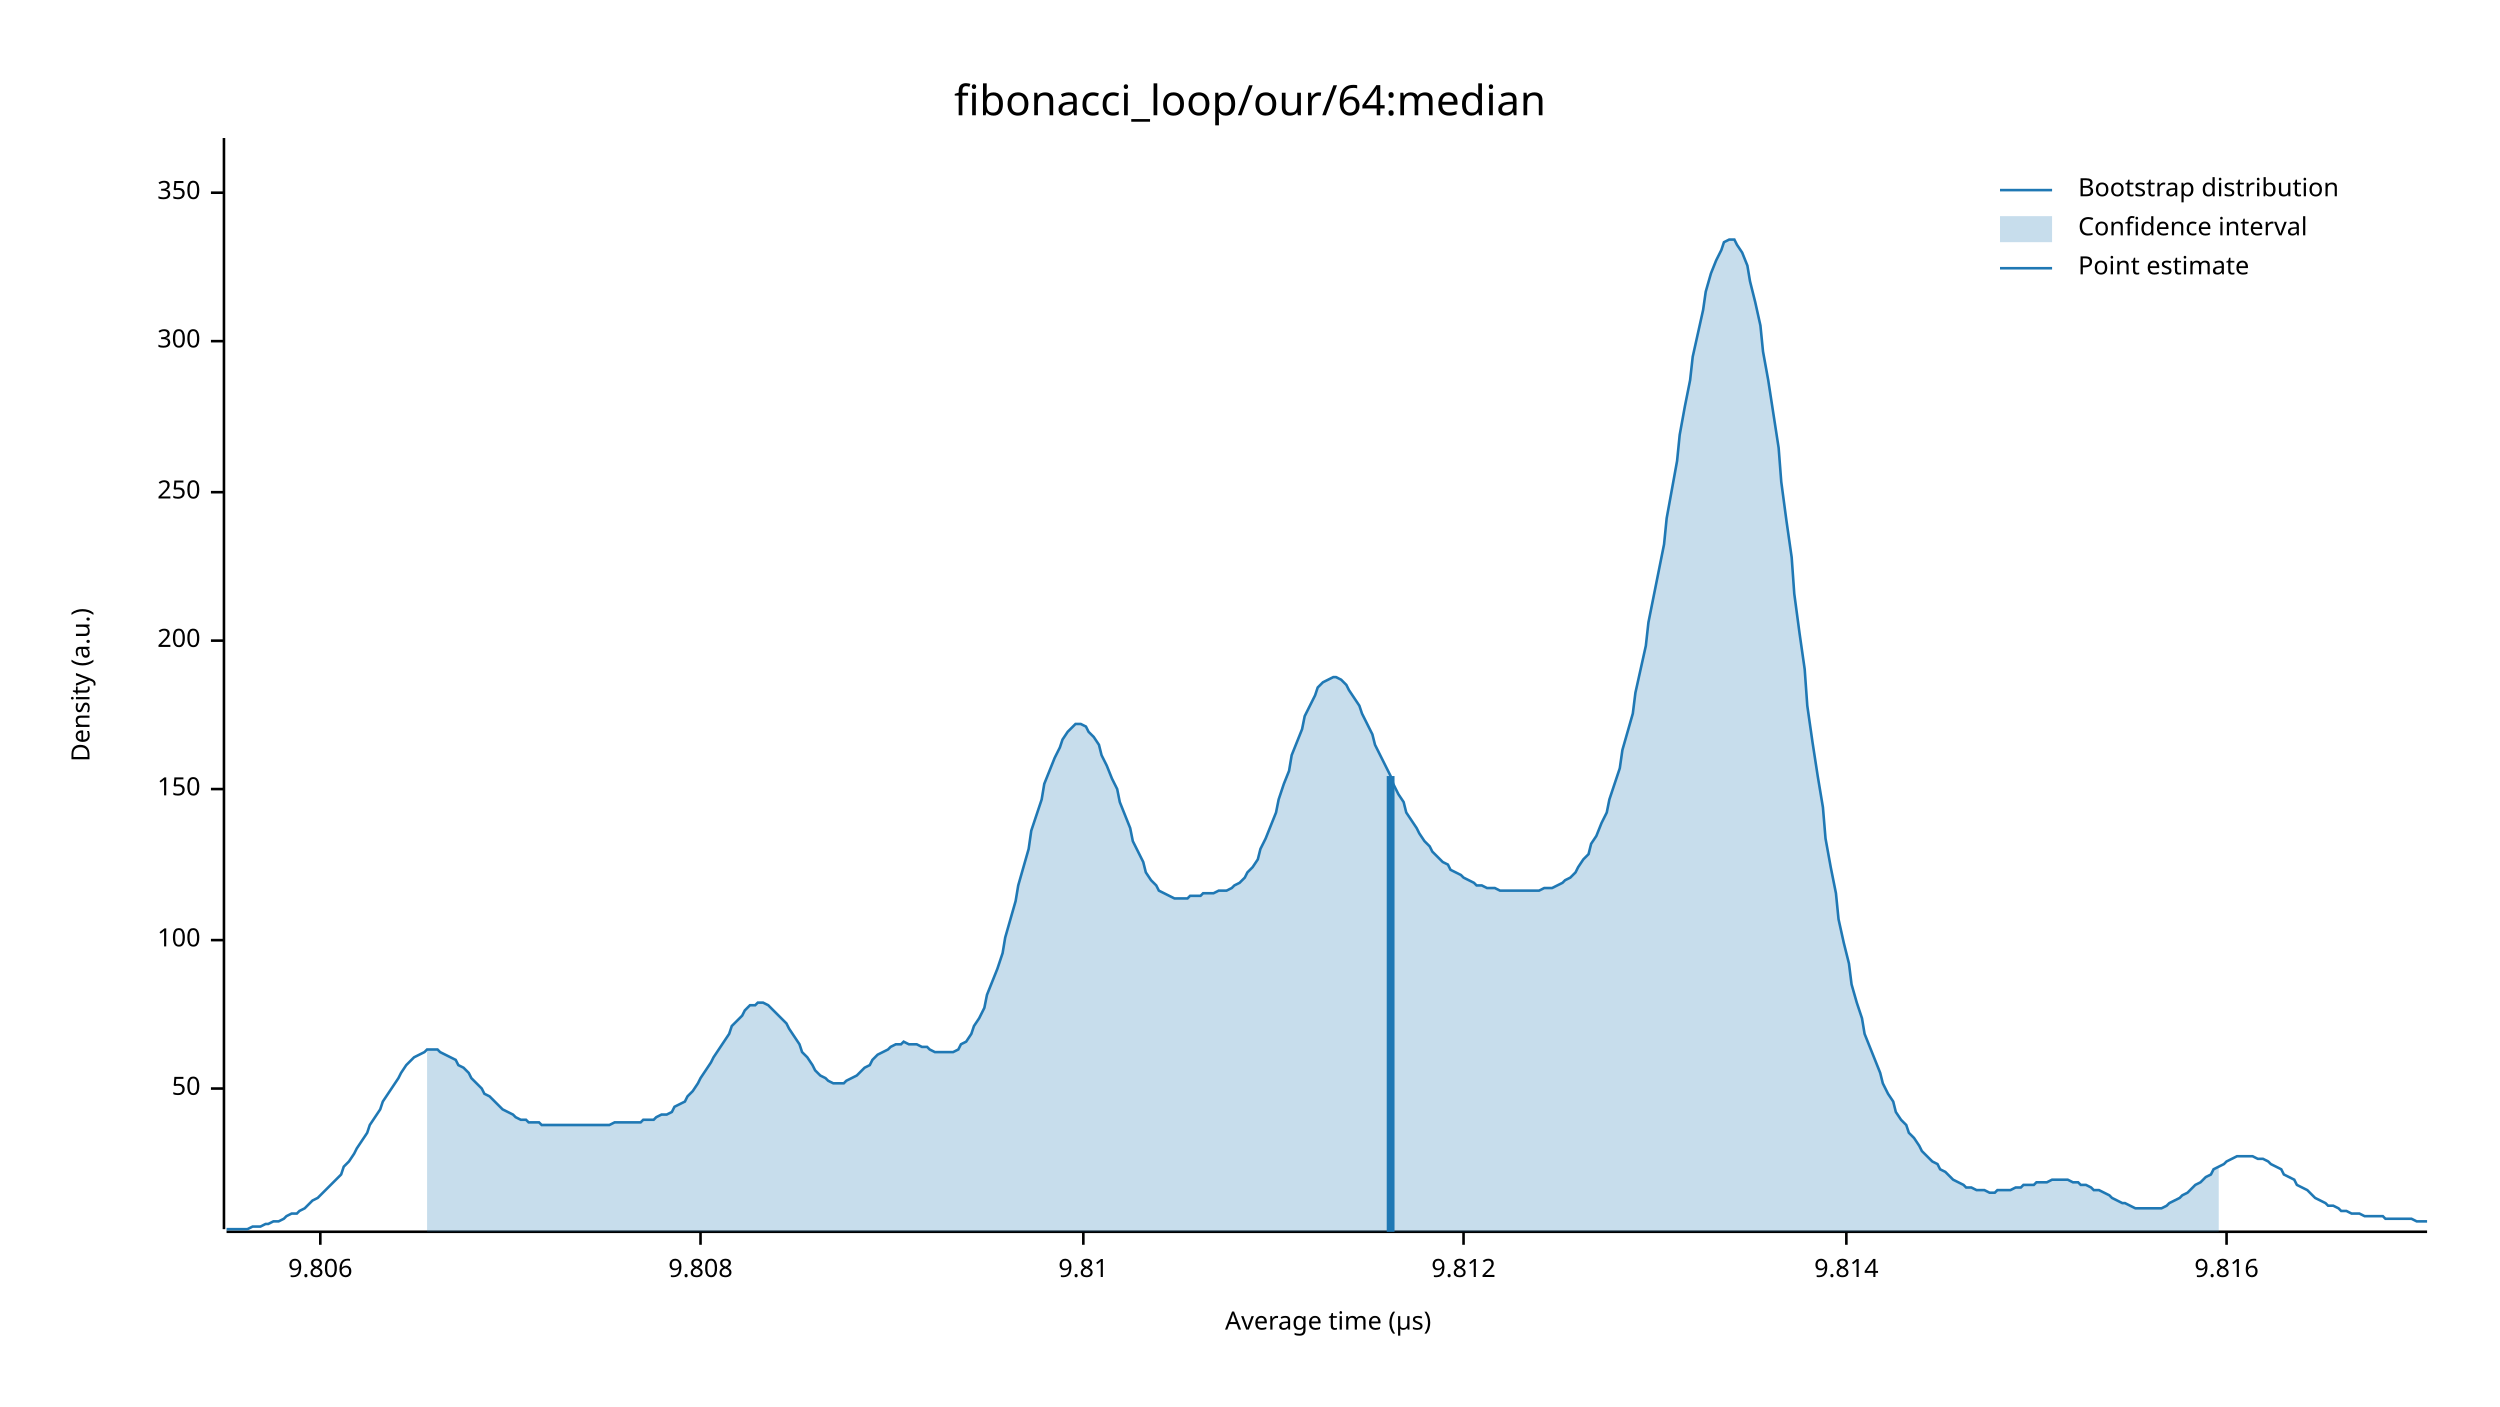
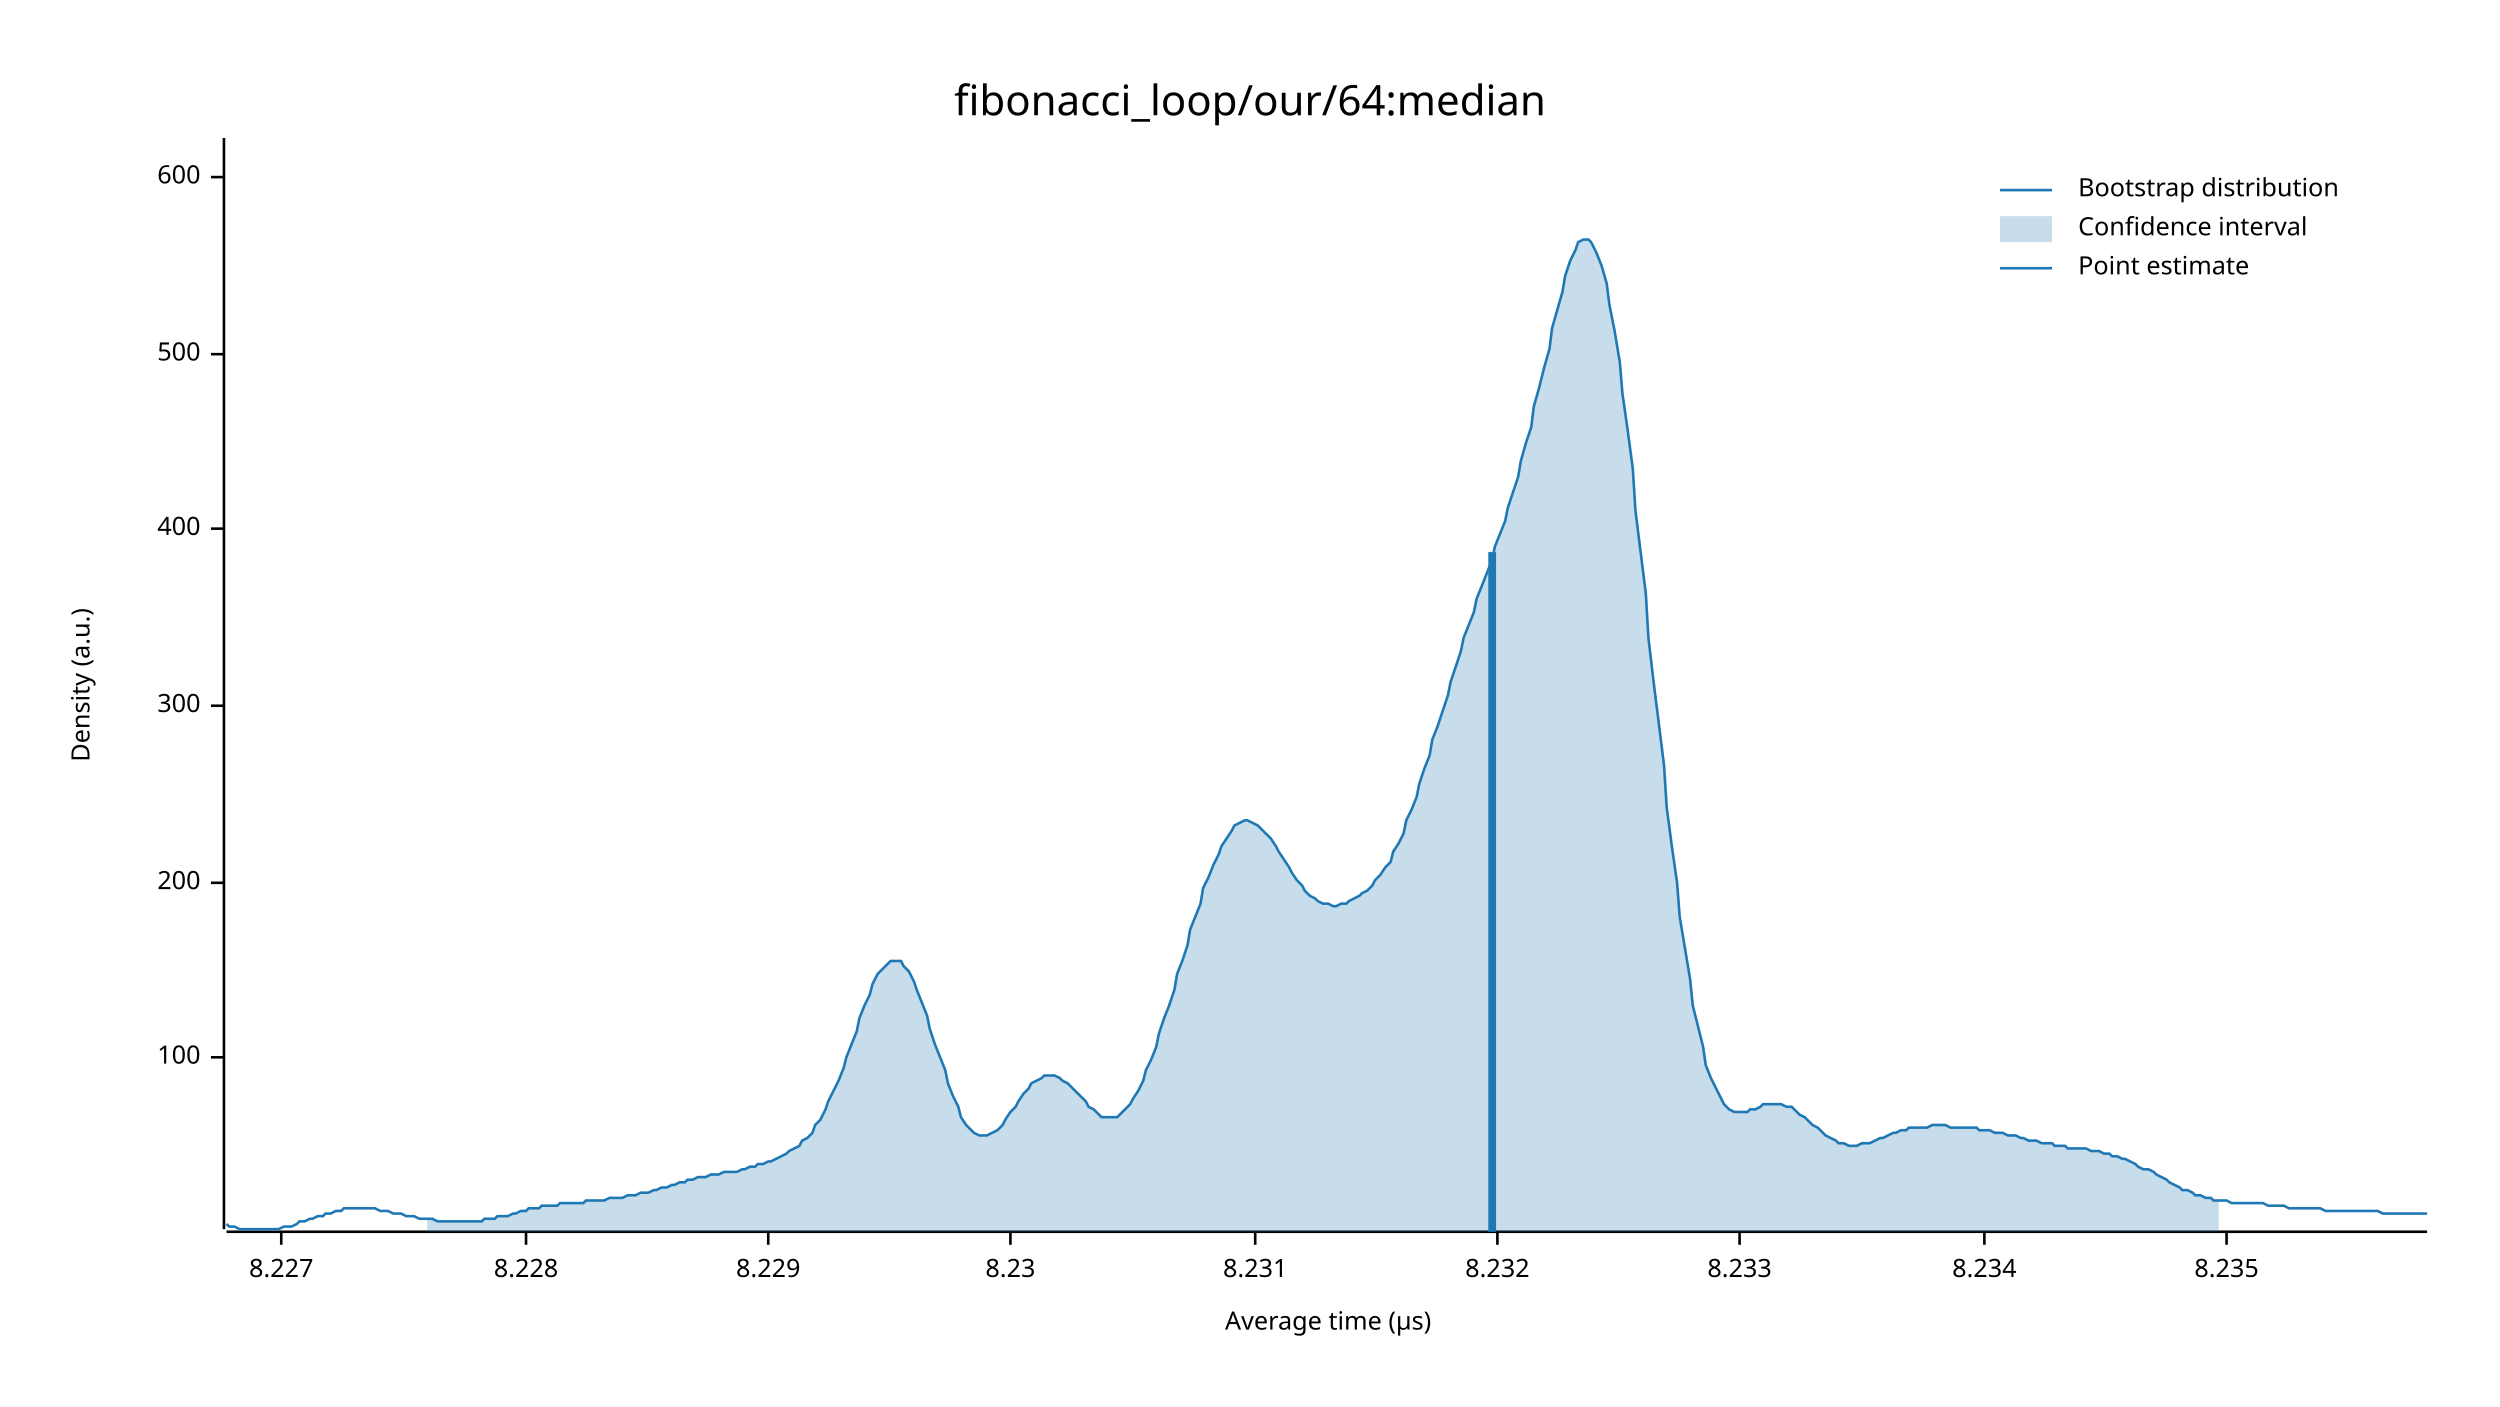
<svg xmlns="http://www.w3.org/2000/svg" width="960" height="540" viewBox="0 0 960 540">
  <text x="480" y="32" dy="0.76em" text-anchor="middle" font-family="sans-serif" font-size="16.129" opacity="1" fill="#000000">
fibonacci_loop/our/64:median
</text>
  <text x="27" y="263" dy="0.76em" text-anchor="middle" font-family="sans-serif" font-size="9.677" opacity="1" fill="#000000" transform="rotate(270, 27, 263)">
Density (a.u.)
</text>
  <text x="510" y="513" dy="-0.5ex" text-anchor="middle" font-family="sans-serif" font-size="9.677" opacity="1" fill="#000000">
Average time (µs)
</text>
  <polyline fill="none" opacity="1" stroke="#000000" stroke-width="1" points="86,53 86,472 " />
-   <text x="77" y="418" dy="0.5ex" text-anchor="end" font-family="sans-serif" font-size="9.677" opacity="1" fill="#000000">
- 50
- </text>
-   <polyline fill="none" opacity="1" stroke="#000000" stroke-width="1" points="81,418 86,418 " />
-   <text x="77" y="361" dy="0.5ex" text-anchor="end" font-family="sans-serif" font-size="9.677" opacity="1" fill="#000000">
+   <text x="77" y="406" dy="0.5ex" text-anchor="end" font-family="sans-serif" font-size="9.677" opacity="1" fill="#000000">
100
</text>
-   <polyline fill="none" opacity="1" stroke="#000000" stroke-width="1" points="81,361 86,361 " />
-   <text x="77" y="303" dy="0.5ex" text-anchor="end" font-family="sans-serif" font-size="9.677" opacity="1" fill="#000000">
- 150
- </text>
-   <polyline fill="none" opacity="1" stroke="#000000" stroke-width="1" points="81,303 86,303 " />
-   <text x="77" y="246" dy="0.5ex" text-anchor="end" font-family="sans-serif" font-size="9.677" opacity="1" fill="#000000">
+   <polyline fill="none" opacity="1" stroke="#000000" stroke-width="1" points="81,406 86,406 " />
+   <text x="77" y="339" dy="0.5ex" text-anchor="end" font-family="sans-serif" font-size="9.677" opacity="1" fill="#000000">
200
</text>
-   <polyline fill="none" opacity="1" stroke="#000000" stroke-width="1" points="81,246 86,246 " />
-   <text x="77" y="189" dy="0.5ex" text-anchor="end" font-family="sans-serif" font-size="9.677" opacity="1" fill="#000000">
- 250
- </text>
-   <polyline fill="none" opacity="1" stroke="#000000" stroke-width="1" points="81,189 86,189 " />
-   <text x="77" y="131" dy="0.5ex" text-anchor="end" font-family="sans-serif" font-size="9.677" opacity="1" fill="#000000">
+   <polyline fill="none" opacity="1" stroke="#000000" stroke-width="1" points="81,339 86,339 " />
+   <text x="77" y="271" dy="0.5ex" text-anchor="end" font-family="sans-serif" font-size="9.677" opacity="1" fill="#000000">
300
</text>
-   <polyline fill="none" opacity="1" stroke="#000000" stroke-width="1" points="81,131 86,131 " />
-   <text x="77" y="74" dy="0.5ex" text-anchor="end" font-family="sans-serif" font-size="9.677" opacity="1" fill="#000000">
- 350
+   <polyline fill="none" opacity="1" stroke="#000000" stroke-width="1" points="81,271 86,271 " />
+   <text x="77" y="203" dy="0.5ex" text-anchor="end" font-family="sans-serif" font-size="9.677" opacity="1" fill="#000000">
+ 400
</text>
-   <polyline fill="none" opacity="1" stroke="#000000" stroke-width="1" points="81,74 86,74 " />
+   <polyline fill="none" opacity="1" stroke="#000000" stroke-width="1" points="81,203 86,203 " />
+   <text x="77" y="136" dy="0.5ex" text-anchor="end" font-family="sans-serif" font-size="9.677" opacity="1" fill="#000000">
+ 500
+ </text>
+   <polyline fill="none" opacity="1" stroke="#000000" stroke-width="1" points="81,136 86,136 " />
+   <text x="77" y="68" dy="0.5ex" text-anchor="end" font-family="sans-serif" font-size="9.677" opacity="1" fill="#000000">
+ 600
+ </text>
+   <polyline fill="none" opacity="1" stroke="#000000" stroke-width="1" points="81,68 86,68 " />
  <polyline fill="none" opacity="1" stroke="#000000" stroke-width="1" points="87,473 932,473 " />
-   <text x="123" y="483" dy="0.76em" text-anchor="middle" font-family="sans-serif" font-size="9.677" opacity="1" fill="#000000">
- 9.806
+   <text x="108" y="483" dy="0.76em" text-anchor="middle" font-family="sans-serif" font-size="9.677" opacity="1" fill="#000000">
+ 8.227
</text>
-   <polyline fill="none" opacity="1" stroke="#000000" stroke-width="1" points="123,473 123,478 " />
-   <text x="269" y="483" dy="0.76em" text-anchor="middle" font-family="sans-serif" font-size="9.677" opacity="1" fill="#000000">
- 9.808
+   <polyline fill="none" opacity="1" stroke="#000000" stroke-width="1" points="108,473 108,478 " />
+   <text x="202" y="483" dy="0.76em" text-anchor="middle" font-family="sans-serif" font-size="9.677" opacity="1" fill="#000000">
+ 8.228
</text>
-   <polyline fill="none" opacity="1" stroke="#000000" stroke-width="1" points="269,473 269,478 " />
-   <text x="416" y="483" dy="0.76em" text-anchor="middle" font-family="sans-serif" font-size="9.677" opacity="1" fill="#000000">
- 9.81
+   <polyline fill="none" opacity="1" stroke="#000000" stroke-width="1" points="202,473 202,478 " />
+   <text x="295" y="483" dy="0.76em" text-anchor="middle" font-family="sans-serif" font-size="9.677" opacity="1" fill="#000000">
+ 8.229
</text>
-   <polyline fill="none" opacity="1" stroke="#000000" stroke-width="1" points="416,473 416,478 " />
-   <text x="562" y="483" dy="0.76em" text-anchor="middle" font-family="sans-serif" font-size="9.677" opacity="1" fill="#000000">
- 9.812
+   <polyline fill="none" opacity="1" stroke="#000000" stroke-width="1" points="295,473 295,478 " />
+   <text x="388" y="483" dy="0.76em" text-anchor="middle" font-family="sans-serif" font-size="9.677" opacity="1" fill="#000000">
+ 8.23
</text>
-   <polyline fill="none" opacity="1" stroke="#000000" stroke-width="1" points="562,473 562,478 " />
-   <text x="709" y="483" dy="0.76em" text-anchor="middle" font-family="sans-serif" font-size="9.677" opacity="1" fill="#000000">
- 9.814
+   <polyline fill="none" opacity="1" stroke="#000000" stroke-width="1" points="388,473 388,478 " />
+   <text x="482" y="483" dy="0.76em" text-anchor="middle" font-family="sans-serif" font-size="9.677" opacity="1" fill="#000000">
+ 8.231
</text>
-   <polyline fill="none" opacity="1" stroke="#000000" stroke-width="1" points="709,473 709,478 " />
+   <polyline fill="none" opacity="1" stroke="#000000" stroke-width="1" points="482,473 482,478 " />
+   <text x="575" y="483" dy="0.76em" text-anchor="middle" font-family="sans-serif" font-size="9.677" opacity="1" fill="#000000">
+ 8.232
+ </text>
+   <polyline fill="none" opacity="1" stroke="#000000" stroke-width="1" points="575,473 575,478 " />
+   <text x="668" y="483" dy="0.76em" text-anchor="middle" font-family="sans-serif" font-size="9.677" opacity="1" fill="#000000">
+ 8.233
+ </text>
+   <polyline fill="none" opacity="1" stroke="#000000" stroke-width="1" points="668,473 668,478 " />
+   <text x="762" y="483" dy="0.76em" text-anchor="middle" font-family="sans-serif" font-size="9.677" opacity="1" fill="#000000">
+ 8.234
+ </text>
+   <polyline fill="none" opacity="1" stroke="#000000" stroke-width="1" points="762,473 762,478 " />
  <text x="855" y="483" dy="0.76em" text-anchor="middle" font-family="sans-serif" font-size="9.677" opacity="1" fill="#000000">
- 9.816
+ 8.235
</text>
  <polyline fill="none" opacity="1" stroke="#000000" stroke-width="1" points="855,473 855,478 " />
-   <polyline fill="none" opacity="1" stroke="#1F78B4" stroke-width="1" points="87,472 88,472 90,472 92,472 93,472 95,472 97,471 98,471 100,471 102,470 103,470 105,469 107,469 109,468 110,467 112,466 114,466 115,465 117,464 119,462 120,461 122,460 124,458 125,457 127,455 129,453 131,451 132,448 134,446 136,443 137,441 139,438 141,435 142,432 144,429 146,426 147,423 149,420 151,417 153,414 154,412 156,409 158,407 159,406 161,405 163,404 164,403 166,403 168,403 169,404 171,405 173,406 175,407 176,409 178,410 180,412 181,414 183,416 185,418 186,420 188,421 190,423 191,424 193,426 195,427 197,428 198,429 200,430 202,430 203,431 205,431 207,431 208,432 210,432 212,432 214,432 215,432 217,432 219,432 220,432 222,432 224,432 225,432 227,432 229,432 230,432 232,432 234,432 236,431 237,431 239,431 241,431 242,431 244,431 246,431 247,430 249,430 251,430 252,429 254,428 256,428 258,427 259,425 261,424 263,423 264,421 266,419 268,416 269,414 271,411 273,408 274,406 276,403 278,400 280,397 281,394 283,392 285,390 286,388 288,386 290,386 291,385 293,385 295,386 296,387 298,389 300,391 302,393 303,395 305,398 307,401 308,404 310,406 312,409 313,411 315,413 317,414 318,415 320,416 322,416 324,416 325,415 327,414 329,413 330,412 332,410 334,409 335,407 337,405 339,404 341,403 342,402 344,401 346,401 347,400 349,401 351,401 352,401 354,402 356,402 357,403 359,404 361,404 363,404 364,404 366,404 368,403 369,401 371,400 373,397 374,394 376,391 378,387 379,382 381,377 383,372 385,366 386,360 388,353 390,346 391,340 393,333 395,326 396,319 398,313 400,307 401,301 403,296 405,291 407,287 408,284 410,281 412,279 413,278 415,278 417,279 418,281 420,283 422,286 423,290 425,294 427,299 429,303 430,308 432,313 434,318 435,323 437,327 439,331 440,335 442,338 444,340 445,342 447,343 449,344 451,345 452,345 454,345 456,345 457,344 459,344 461,344 462,343 464,343 466,343 468,342 469,342 471,342 473,341 474,340 476,339 478,337 479,335 481,333 483,330 484,326 486,322 488,317 490,312 491,307 493,301 495,296 496,290 498,285 500,280 501,275 503,271 505,267 506,264 508,262 510,261 512,260 513,260 515,261 517,263 518,265 520,268 522,271 523,274 525,278 527,282 528,286 530,290 532,294 534,298 535,301 537,305 539,308 540,312 542,315 544,318 545,320 547,323 549,325 550,327 552,329 554,331 556,332 557,334 559,335 561,336 562,337 564,338 566,339 567,340 569,340 571,341 573,341 574,341 576,342 578,342 579,342 581,342 583,342 584,342 586,342 588,342 589,342 591,342 593,341 595,341 596,341 598,340 600,339 601,338 603,337 605,335 606,333 608,330 610,328 611,324 613,321 615,316 617,312 618,307 620,301 622,295 623,288 625,281 627,274 628,266 630,257 632,248 633,239 635,229 637,219 639,209 640,199 642,188 644,177 645,167 647,156 649,146 650,137 652,128 654,119 655,112 657,105 659,100 661,96 662,93 664,92 666,92 667,94 669,97 671,102 672,108 674,116 676,125 677,135 679,146 681,159 683,172 684,185 686,200 688,214 689,228 691,243 693,257 694,271 696,285 698,298 700,310 701,322 703,333 705,343 706,353 708,362 710,370 711,378 713,385 715,391 716,397 718,402 720,407 722,412 723,416 725,420 727,423 728,427 730,430 732,432 733,435 735,437 737,440 738,442 740,444 742,446 744,447 745,449 747,450 749,452 750,453 752,454 754,455 755,456 757,456 759,457 760,457 762,457 764,458 766,458 767,457 769,457 771,457 772,457 774,456 776,456 777,455 779,455 781,455 782,454 784,454 786,454 788,453 789,453 791,453 793,453 794,453 796,454 798,454 799,455 801,455 803,456 804,457 806,457 808,458 810,459 811,460 813,461 815,462 816,462 818,463 820,464 821,464 823,464 825,464 827,464 828,464 830,464 832,463 833,462 835,461 837,460 838,459 840,458 842,456 843,455 845,454 847,452 849,451 850,449 852,448 854,447 855,446 857,445 859,444 860,444 862,444 864,444 865,444 867,445 869,445 871,446 872,447 874,448 876,449 877,451 879,452 881,453 882,455 884,456 886,457 887,458 889,460 891,461 893,462 894,463 896,463 898,464 899,465 901,465 903,466 904,466 906,466 908,467 909,467 911,467 913,467 915,467 916,468 918,468 920,468 921,468 923,468 925,468 926,468 928,469 930,469 932,469 " />
-   <polygon opacity="0.25" fill="#1F78B4" points="164,403 166,403 168,403 169,404 171,405 173,406 175,407 176,409 178,410 180,412 181,414 183,416 185,418 186,420 188,421 190,423 191,424 193,426 195,427 197,428 198,429 200,430 202,430 203,431 205,431 207,431 208,432 210,432 212,432 214,432 215,432 217,432 219,432 220,432 222,432 224,432 225,432 227,432 229,432 230,432 232,432 234,432 236,431 237,431 239,431 241,431 242,431 244,431 246,431 247,430 249,430 251,430 252,429 254,428 256,428 258,427 259,425 261,424 263,423 264,421 266,419 268,416 269,414 271,411 273,408 274,406 276,403 278,400 280,397 281,394 283,392 285,390 286,388 288,386 290,386 291,385 293,385 295,386 296,387 298,389 300,391 302,393 303,395 305,398 307,401 308,404 310,406 312,409 313,411 315,413 317,414 318,415 320,416 322,416 324,416 325,415 327,414 329,413 330,412 332,410 334,409 335,407 337,405 339,404 341,403 342,402 344,401 346,401 347,400 349,401 351,401 352,401 354,402 356,402 357,403 359,404 361,404 363,404 364,404 366,404 368,403 369,401 371,400 373,397 374,394 376,391 378,387 379,382 381,377 383,372 385,366 386,360 388,353 390,346 391,340 393,333 395,326 396,319 398,313 400,307 401,301 403,296 405,291 407,287 408,284 410,281 412,279 413,278 415,278 417,279 418,281 420,283 422,286 423,290 425,294 427,299 429,303 430,308 432,313 434,318 435,323 437,327 439,331 440,335 442,338 444,340 445,342 447,343 449,344 451,345 452,345 454,345 456,345 457,344 459,344 461,344 462,343 464,343 466,343 468,342 469,342 471,342 473,341 474,340 476,339 478,337 479,335 481,333 483,330 484,326 486,322 488,317 490,312 491,307 493,301 495,296 496,290 498,285 500,280 501,275 503,271 505,267 506,264 508,262 510,261 512,260 513,260 515,261 517,263 518,265 520,268 522,271 523,274 525,278 527,282 528,286 530,290 532,294 534,298 535,301 537,305 539,308 540,312 542,315 544,318 545,320 547,323 549,325 550,327 552,329 554,331 556,332 557,334 559,335 561,336 562,337 564,338 566,339 567,340 569,340 571,341 573,341 574,341 576,342 578,342 579,342 581,342 583,342 584,342 586,342 588,342 589,342 591,342 593,341 595,341 596,341 598,340 600,339 601,338 603,337 605,335 606,333 608,330 610,328 611,324 613,321 615,316 617,312 618,307 620,301 622,295 623,288 625,281 627,274 628,266 630,257 632,248 633,239 635,229 637,219 639,209 640,199 642,188 644,177 645,167 647,156 649,146 650,137 652,128 654,119 655,112 657,105 659,100 661,96 662,93 664,92 666,92 667,94 669,97 671,102 672,108 674,116 676,125 677,135 679,146 681,159 683,172 684,185 686,200 688,214 689,228 691,243 693,257 694,271 696,285 698,298 700,310 701,322 703,333 705,343 706,353 708,362 710,370 711,378 713,385 715,391 716,397 718,402 720,407 722,412 723,416 725,420 727,423 728,427 730,430 732,432 733,435 735,437 737,440 738,442 740,444 742,446 744,447 745,449 747,450 749,452 750,453 752,454 754,455 755,456 757,456 759,457 760,457 762,457 764,458 766,458 767,457 769,457 771,457 772,457 774,456 776,456 777,455 779,455 781,455 782,454 784,454 786,454 788,453 789,453 791,453 793,453 794,453 796,454 798,454 799,455 801,455 803,456 804,457 806,457 808,458 810,459 811,460 813,461 815,462 816,462 818,463 820,464 821,464 823,464 825,464 827,464 828,464 830,464 832,463 833,462 835,461 837,460 838,459 840,458 842,456 843,455 845,454 847,452 849,451 850,449 852,448 852,473 164,473 " />
-   <polyline fill="none" opacity="1" stroke="#1F78B4" stroke-width="3" points="534,473 534,298 " />
+   <polyline fill="none" opacity="1" stroke="#1F78B4" stroke-width="1" points="87,470 88,471 90,471 92,472 93,472 95,472 97,472 98,472 100,472 102,472 103,472 105,472 107,472 109,471 110,471 112,471 114,470 115,469 117,469 119,468 120,468 122,467 124,467 125,466 127,466 129,465 131,465 132,464 134,464 136,464 137,464 139,464 141,464 142,464 144,464 146,465 147,465 149,465 151,466 153,466 154,466 156,467 158,467 159,467 161,468 163,468 164,468 166,468 168,469 169,469 171,469 173,469 175,469 176,469 178,469 180,469 181,469 183,469 185,469 186,468 188,468 190,468 191,467 193,467 195,467 197,466 198,466 200,465 202,465 203,464 205,464 207,464 208,463 210,463 212,463 214,463 215,462 217,462 219,462 220,462 222,462 224,462 225,461 227,461 229,461 230,461 232,461 234,460 236,460 237,460 239,460 241,459 242,459 244,459 246,458 247,458 249,458 251,457 252,457 254,456 256,456 258,455 259,455 261,454 263,454 264,453 266,453 268,452 269,452 271,452 273,451 274,451 276,451 278,450 280,450 281,450 283,450 285,449 286,449 288,448 290,448 291,447 293,447 295,446 296,446 298,445 300,444 302,443 303,442 305,441 307,440 308,438 310,437 312,435 313,432 315,430 317,426 318,423 320,419 322,415 324,410 325,406 327,401 329,396 330,391 332,386 334,382 335,378 337,374 339,372 341,370 342,369 344,369 346,369 347,371 349,373 351,377 352,380 354,385 356,390 357,395 359,401 361,406 363,411 364,416 366,421 368,425 369,429 371,432 373,434 374,435 376,436 378,436 379,436 381,435 383,434 385,432 386,430 388,427 390,425 391,423 393,420 395,418 396,416 398,415 400,414 401,413 403,413 405,413 407,414 408,415 410,416 412,418 413,419 415,421 417,423 418,425 420,426 422,428 423,429 425,429 427,429 429,429 430,428 432,426 434,424 435,422 437,419 439,415 440,411 442,407 444,402 445,397 447,391 449,386 451,380 452,374 454,369 456,363 457,357 459,352 461,347 462,341 464,337 466,332 468,328 469,325 471,322 473,319 474,317 476,316 478,315 479,315 481,316 483,317 484,318 486,320 488,322 490,325 491,327 493,330 495,333 496,335 498,338 500,340 501,342 503,344 505,345 506,346 508,347 510,347 512,348 513,348 515,347 517,347 518,346 520,345 522,344 523,343 525,342 527,340 528,338 530,336 532,333 534,331 535,327 537,324 539,320 540,315 542,311 544,306 545,301 547,295 549,290 550,284 552,279 554,273 556,267 557,262 559,256 561,250 562,245 564,240 566,235 567,230 569,225 571,220 573,215 574,210 576,205 578,200 579,195 581,189 583,183 584,177 586,170 588,164 589,156 591,149 593,141 595,134 596,126 598,119 600,112 601,106 603,100 605,96 606,93 608,92 610,92 611,93 613,97 615,102 617,109 618,117 620,127 622,139 623,151 625,165 627,180 628,196 630,212 632,228 633,245 635,262 637,278 639,294 640,310 642,325 644,339 645,352 647,364 649,376 650,386 652,394 654,402 655,409 657,414 659,418 661,422 662,424 664,426 666,427 667,427 669,427 671,427 672,426 674,426 676,425 677,424 679,424 681,424 683,424 684,424 686,425 688,425 689,426 691,428 693,429 694,430 696,432 698,433 700,435 701,436 703,437 705,438 706,439 708,439 710,440 711,440 713,440 715,439 716,439 718,439 720,438 722,437 723,437 725,436 727,435 728,435 730,434 732,434 733,433 735,433 737,433 738,433 740,433 742,432 744,432 745,432 747,432 749,433 750,433 752,433 754,433 755,433 757,433 759,433 760,434 762,434 764,434 766,435 767,435 769,435 771,436 772,436 774,436 776,437 777,437 779,438 781,438 782,438 784,439 786,439 788,439 789,440 791,440 793,440 794,441 796,441 798,441 799,441 801,441 803,442 804,442 806,442 808,443 810,443 811,444 813,444 815,445 816,445 818,446 820,447 821,448 823,449 825,449 827,450 828,451 830,452 832,453 833,454 835,455 837,456 838,457 840,457 842,458 843,459 845,459 847,460 849,460 850,461 852,461 854,461 855,461 857,462 859,462 860,462 862,462 864,462 865,462 867,462 869,462 871,463 872,463 874,463 876,463 877,463 879,464 881,464 882,464 884,464 886,464 887,464 889,464 891,464 893,465 894,465 896,465 898,465 899,465 901,465 903,465 904,465 906,465 908,465 909,465 911,465 913,465 915,466 916,466 918,466 920,466 921,466 923,466 925,466 926,466 928,466 930,466 932,466 " />
+   <polygon opacity="0.25" fill="#1F78B4" points="164,468 166,468 168,469 169,469 171,469 173,469 175,469 176,469 178,469 180,469 181,469 183,469 185,469 186,468 188,468 190,468 191,467 193,467 195,467 197,466 198,466 200,465 202,465 203,464 205,464 207,464 208,463 210,463 212,463 214,463 215,462 217,462 219,462 220,462 222,462 224,462 225,461 227,461 229,461 230,461 232,461 234,460 236,460 237,460 239,460 241,459 242,459 244,459 246,458 247,458 249,458 251,457 252,457 254,456 256,456 258,455 259,455 261,454 263,454 264,453 266,453 268,452 269,452 271,452 273,451 274,451 276,451 278,450 280,450 281,450 283,450 285,449 286,449 288,448 290,448 291,447 293,447 295,446 296,446 298,445 300,444 302,443 303,442 305,441 307,440 308,438 310,437 312,435 313,432 315,430 317,426 318,423 320,419 322,415 324,410 325,406 327,401 329,396 330,391 332,386 334,382 335,378 337,374 339,372 341,370 342,369 344,369 346,369 347,371 349,373 351,377 352,380 354,385 356,390 357,395 359,401 361,406 363,411 364,416 366,421 368,425 369,429 371,432 373,434 374,435 376,436 378,436 379,436 381,435 383,434 385,432 386,430 388,427 390,425 391,423 393,420 395,418 396,416 398,415 400,414 401,413 403,413 405,413 407,414 408,415 410,416 412,418 413,419 415,421 417,423 418,425 420,426 422,428 423,429 425,429 427,429 429,429 430,428 432,426 434,424 435,422 437,419 439,415 440,411 442,407 444,402 445,397 447,391 449,386 451,380 452,374 454,369 456,363 457,357 459,352 461,347 462,341 464,337 466,332 468,328 469,325 471,322 473,319 474,317 476,316 478,315 479,315 481,316 483,317 484,318 486,320 488,322 490,325 491,327 493,330 495,333 496,335 498,338 500,340 501,342 503,344 505,345 506,346 508,347 510,347 512,348 513,348 515,347 517,347 518,346 520,345 522,344 523,343 525,342 527,340 528,338 530,336 532,333 534,331 535,327 537,324 539,320 540,315 542,311 544,306 545,301 547,295 549,290 550,284 552,279 554,273 556,267 557,262 559,256 561,250 562,245 564,240 566,235 567,230 569,225 571,220 573,215 574,210 576,205 578,200 579,195 581,189 583,183 584,177 586,170 588,164 589,156 591,149 593,141 595,134 596,126 598,119 600,112 601,106 603,100 605,96 606,93 608,92 610,92 611,93 613,97 615,102 617,109 618,117 620,127 622,139 623,151 625,165 627,180 628,196 630,212 632,228 633,245 635,262 637,278 639,294 640,310 642,325 644,339 645,352 647,364 649,376 650,386 652,394 654,402 655,409 657,414 659,418 661,422 662,424 664,426 666,427 667,427 669,427 671,427 672,426 674,426 676,425 677,424 679,424 681,424 683,424 684,424 686,425 688,425 689,426 691,428 693,429 694,430 696,432 698,433 700,435 701,436 703,437 705,438 706,439 708,439 710,440 711,440 713,440 715,439 716,439 718,439 720,438 722,437 723,437 725,436 727,435 728,435 730,434 732,434 733,433 735,433 737,433 738,433 740,433 742,432 744,432 745,432 747,432 749,433 750,433 752,433 754,433 755,433 757,433 759,433 760,434 762,434 764,434 766,435 767,435 769,435 771,436 772,436 774,436 776,437 777,437 779,438 781,438 782,438 784,439 786,439 788,439 789,440 791,440 793,440 794,441 796,441 798,441 799,441 801,441 803,442 804,442 806,442 808,443 810,443 811,444 813,444 815,445 816,445 818,446 820,447 821,448 823,449 825,449 827,450 828,451 830,452 832,453 833,454 835,455 837,456 838,457 840,457 842,458 843,459 845,459 847,460 849,460 850,461 852,461 852,473 164,473 " />
+   <polyline fill="none" opacity="1" stroke="#1F78B4" stroke-width="3" points="573,473 573,212 " />
  <text x="798" y="68" dy="0.76em" text-anchor="start" font-family="sans-serif" font-size="9.677" opacity="1" fill="#000000">
Bootstrap distribution
</text>
  <text x="798" y="83" dy="0.76em" text-anchor="start" font-family="sans-serif" font-size="9.677" opacity="1" fill="#000000">
Confidence interval
</text>
  <text x="798" y="98" dy="0.76em" text-anchor="start" font-family="sans-serif" font-size="9.677" opacity="1" fill="#000000">
Point estimate
</text>
  <polyline fill="none" opacity="1" stroke="#1F78B4" stroke-width="1" points="768,73 788,73 " />
  <rect x="768" y="83" width="20" height="10" opacity="0.25" fill="#1F78B4" stroke="none" />
  <polyline fill="none" opacity="1" stroke="#1F78B4" stroke-width="1" points="768,103 788,103 " />
</svg>
